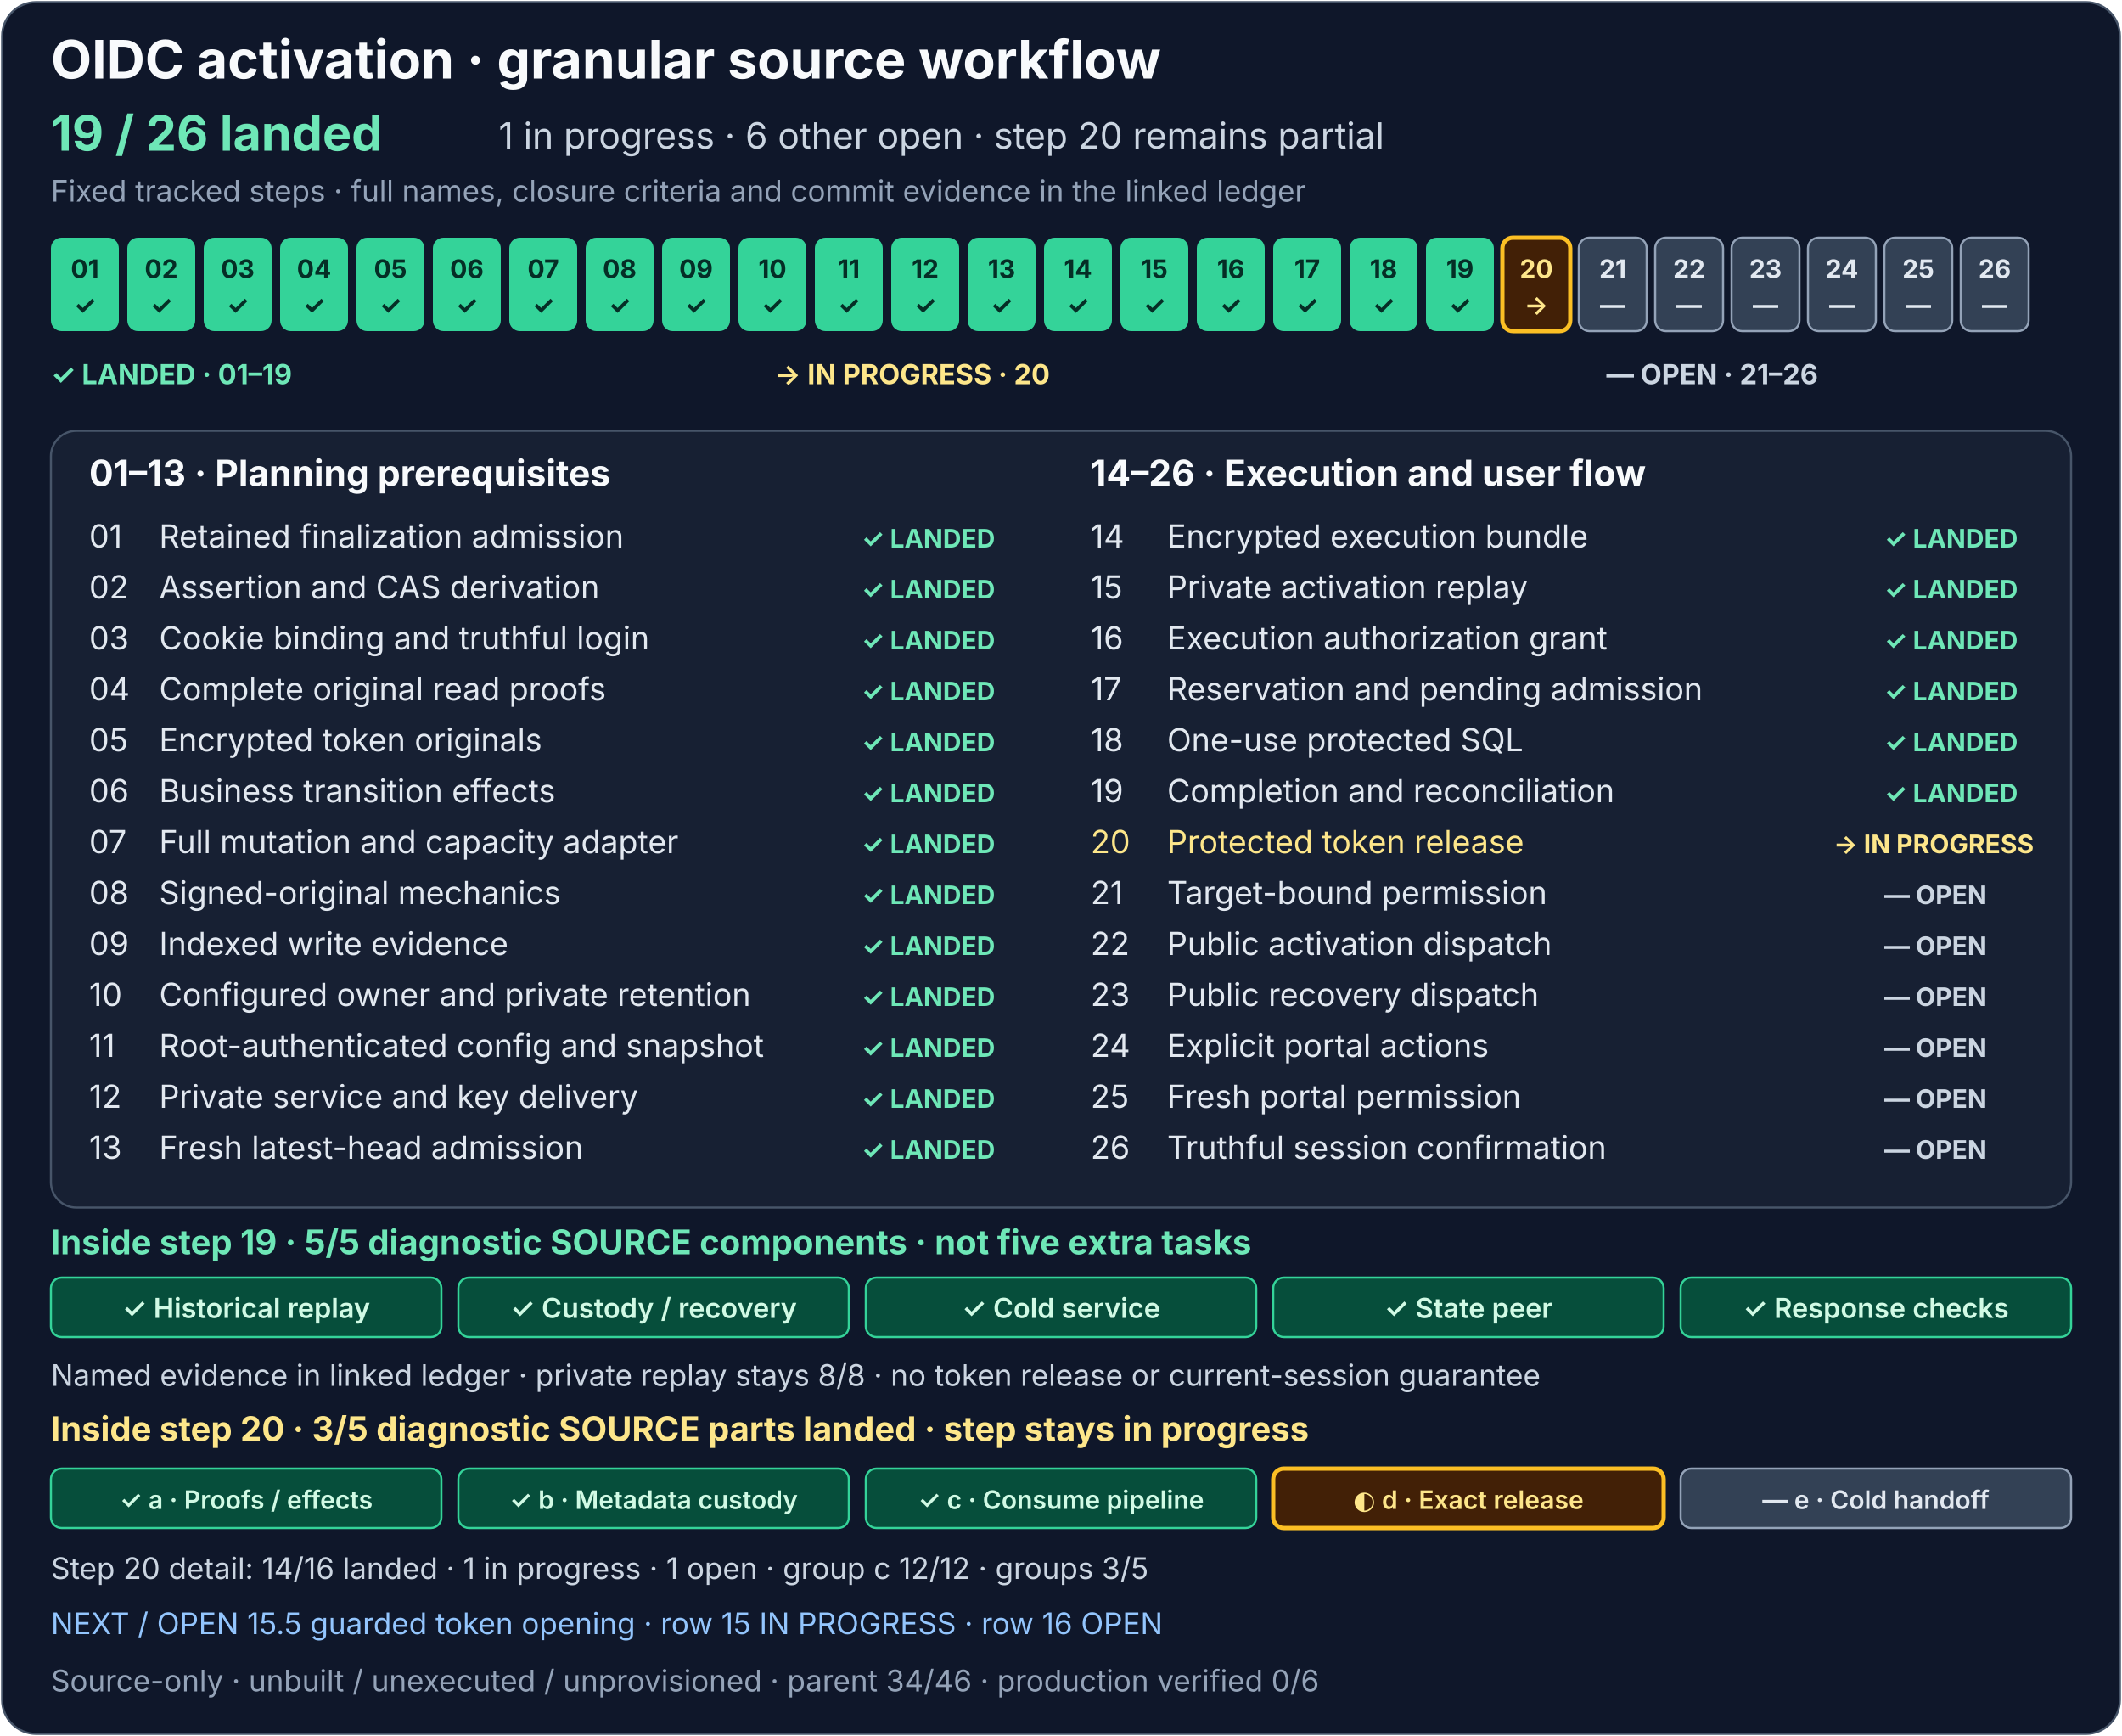
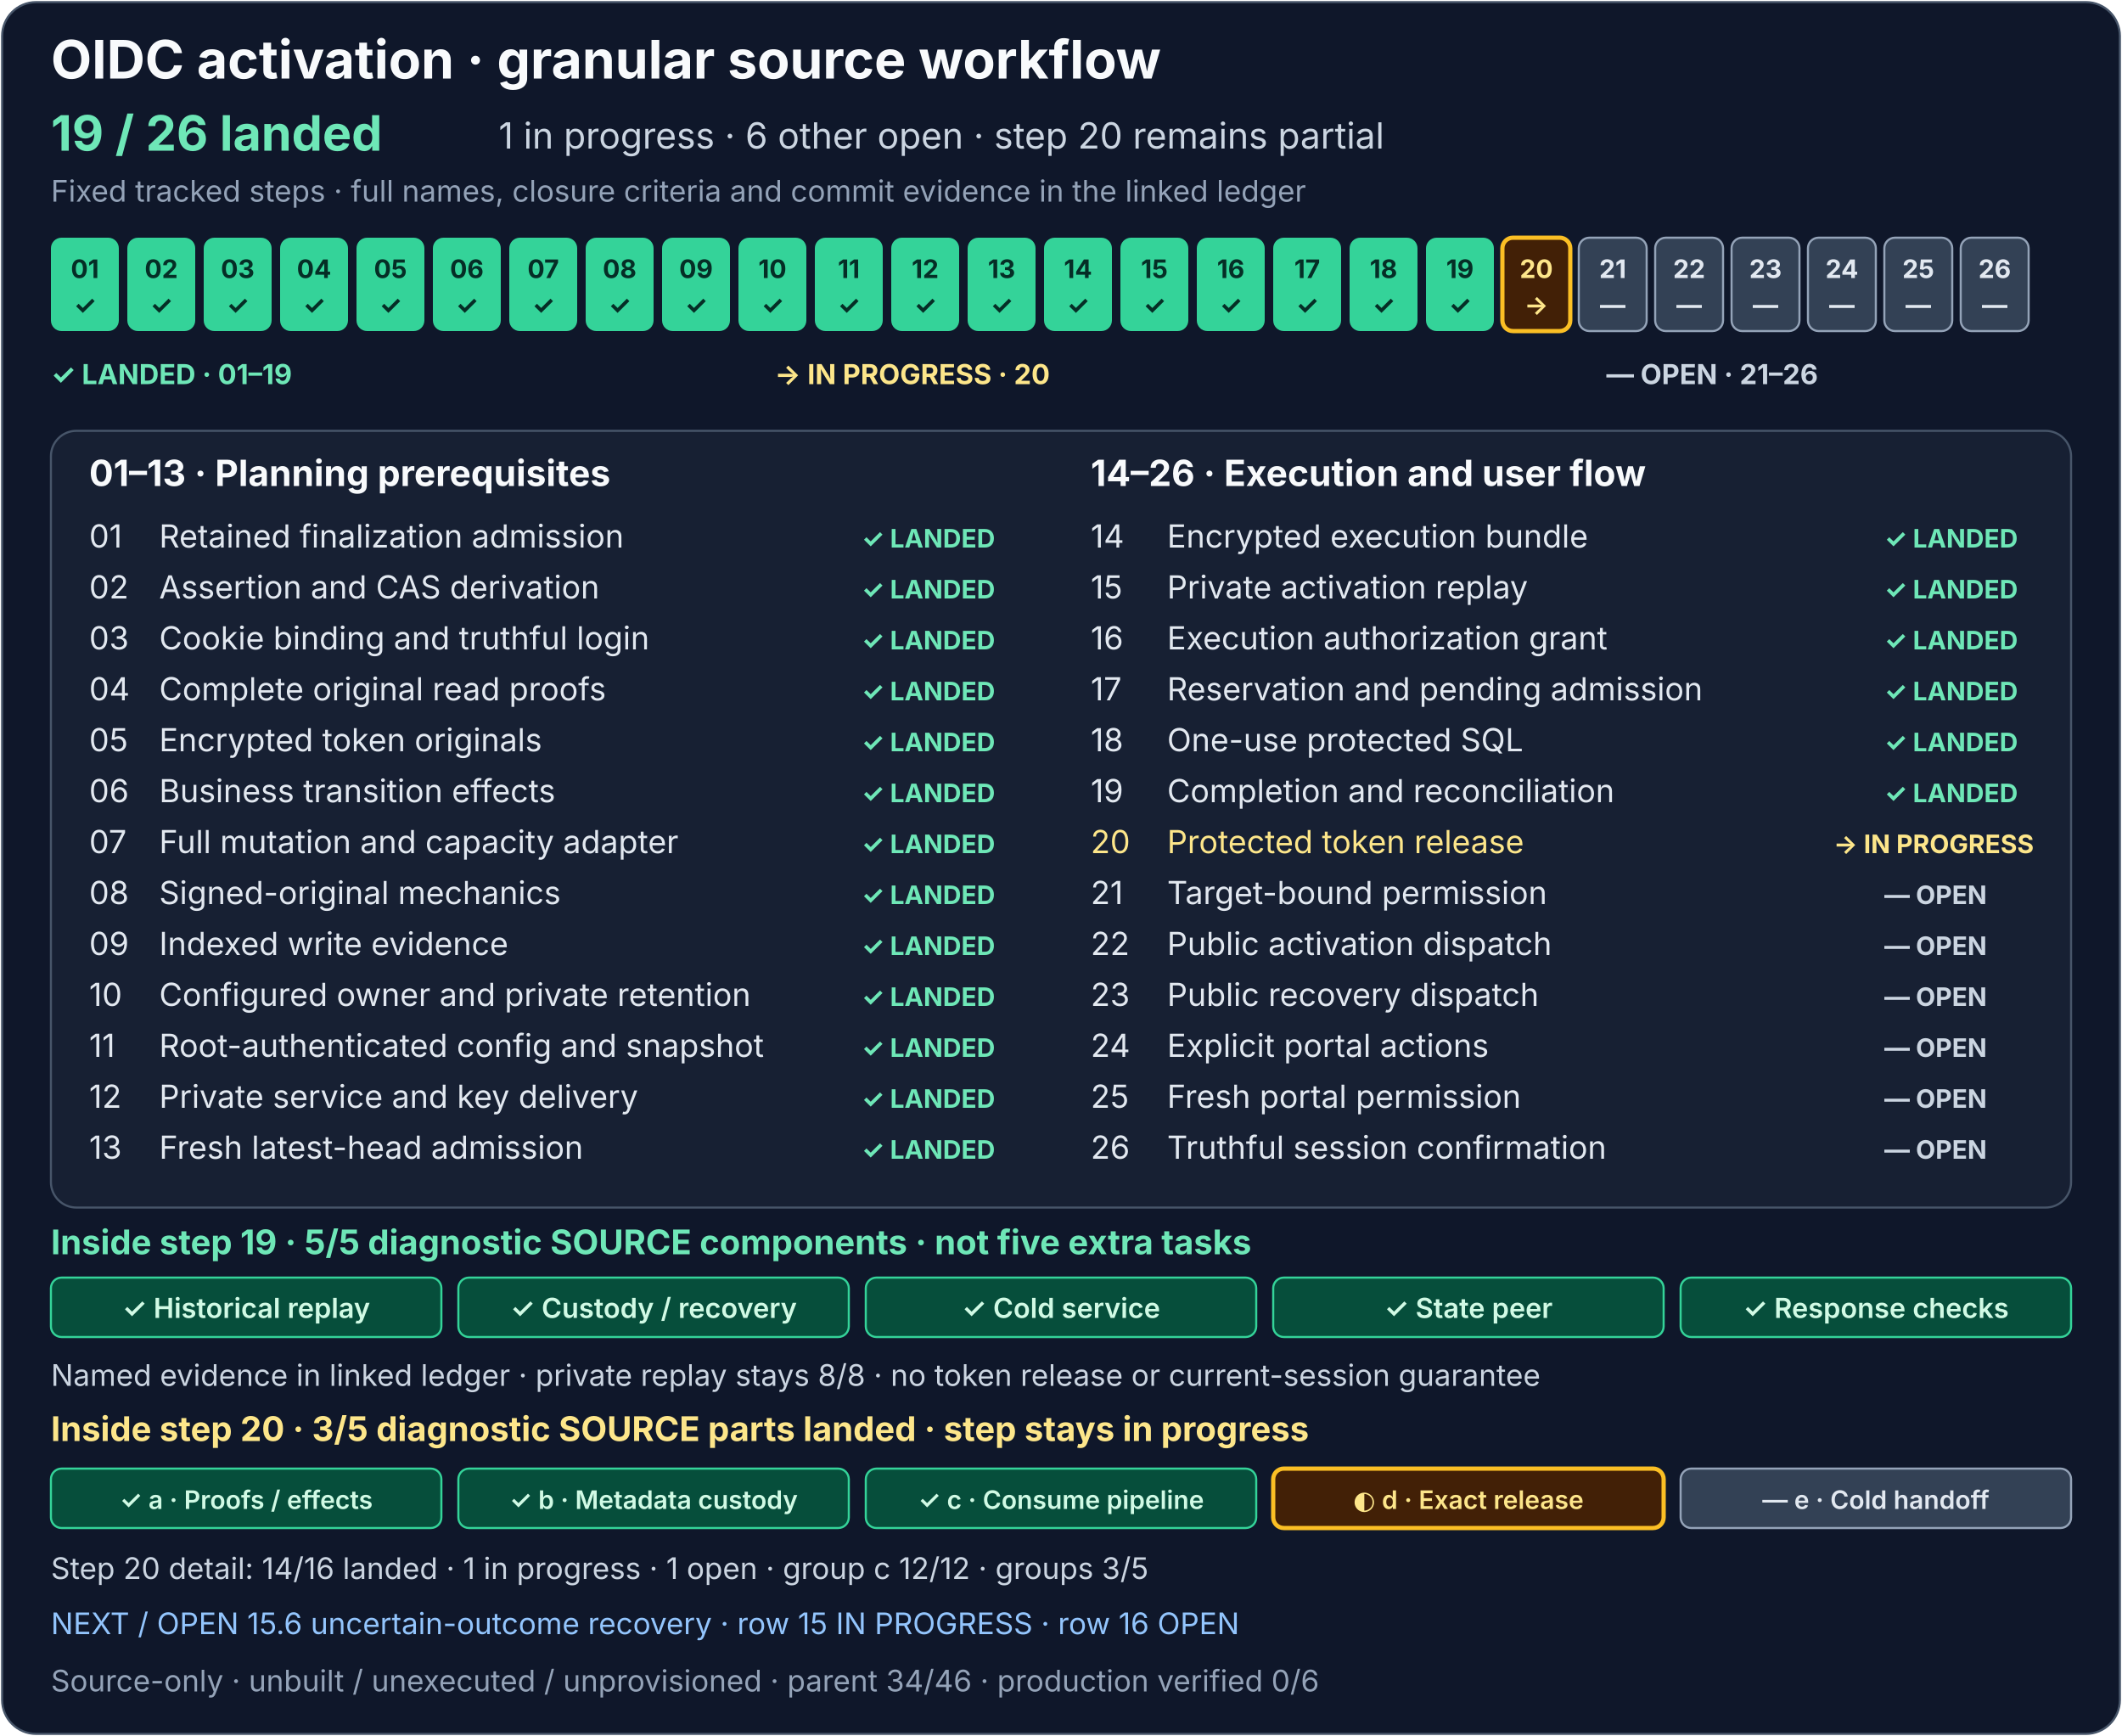
<svg xmlns="http://www.w3.org/2000/svg" width="1000" height="818" viewBox="0 0 1000 818" role="img" aria-labelledby="activation-title activation-description">
  <rect x="1" y="1" width="998" height="816" rx="16" fill="#0f172a" stroke="#475569" />
  <g font-family="system-ui, -apple-system, Segoe UI, sans-serif">
    <text x="24" y="37" fill="#f8fafc" font-size="25" font-weight="700">OIDC activation · granular source workflow</text>
    <text x="24" y="71" fill="#6ee7b7" font-size="23" font-weight="700">19 / 26 landed</text>
    <text x="235" y="70" fill="#cbd5e1" font-size="17">1 in progress · 6 other open · step 20 remains partial</text>
    <text x="24" y="95" fill="#94a3b8" font-size="14">Fixed tracked steps · full names, closure criteria and commit evidence in the linked ledger</text>
    <g font-size="12" font-weight="700" text-anchor="middle">
      <g fill="#34d399">
        <rect x="24" y="112" width="32" height="44" rx="5" />
        <rect x="60" y="112" width="32" height="44" rx="5" />
        <rect x="96" y="112" width="32" height="44" rx="5" />
        <rect x="132" y="112" width="32" height="44" rx="5" />
        <rect x="168" y="112" width="32" height="44" rx="5" />
        <rect x="204" y="112" width="32" height="44" rx="5" />
        <rect x="240" y="112" width="32" height="44" rx="5" />
        <rect x="276" y="112" width="32" height="44" rx="5" />
        <rect x="312" y="112" width="32" height="44" rx="5" />
        <rect x="348" y="112" width="32" height="44" rx="5" />
        <rect x="384" y="112" width="32" height="44" rx="5" />
        <rect x="420" y="112" width="32" height="44" rx="5" />
        <rect x="456" y="112" width="32" height="44" rx="5" />
        <rect x="492" y="112" width="32" height="44" rx="5" />
      </g>
      <rect x="528" y="112" width="32" height="44" rx="5" fill="#34d399" />
      <g fill="#334155" stroke="#94a3b8">
        <rect x="564" y="112" width="32" height="44" rx="5" fill="#34d399" stroke="none" />
        <rect x="600" y="112" width="32" height="44" rx="5" fill="#34d399" stroke="none" />
        <rect x="636" y="112" width="32" height="44" rx="5" fill="#34d399" stroke="none" />
        <rect x="672" y="112" width="32" height="44" rx="5" fill="#34d399" stroke="none" />
        <rect x="708" y="112" width="32" height="44" rx="5" fill="#422006" stroke="#fbbf24" stroke-width="2" />
        <rect x="744" y="112" width="32" height="44" rx="5" />
        <rect x="780" y="112" width="32" height="44" rx="5" />
        <rect x="816" y="112" width="32" height="44" rx="5" />
        <rect x="852" y="112" width="32" height="44" rx="5" />
        <rect x="888" y="112" width="32" height="44" rx="5" />
        <rect x="924" y="112" width="32" height="44" rx="5" />
      </g>
      <g fill="#052e26">
        <text x="40" y="131">01</text>
        <text x="76" y="131">02</text>
        <text x="112" y="131">03</text>
        <text x="148" y="131">04</text>
        <text x="184" y="131">05</text>
        <text x="220" y="131">06</text>
        <text x="256" y="131">07</text>
        <text x="292" y="131">08</text>
        <text x="328" y="131">09</text>
        <text x="364" y="131">10</text>
        <text x="400" y="131">11</text>
        <text x="436" y="131">12</text>
        <text x="472" y="131">13</text>
        <text x="508" y="131">14</text>
        <text x="40" y="148">✓</text>
        <text x="76" y="148">✓</text>
        <text x="112" y="148">✓</text>
        <text x="148" y="148">✓</text>
        <text x="184" y="148">✓</text>
        <text x="220" y="148">✓</text>
        <text x="256" y="148">✓</text>
        <text x="292" y="148">✓</text>
        <text x="328" y="148">✓</text>
        <text x="364" y="148">✓</text>
        <text x="400" y="148">✓</text>
        <text x="436" y="148">✓</text>
        <text x="472" y="148">✓</text>
        <text x="508" y="148">✓</text>
      </g>
      <g fill="#052e26">
        <text x="544" y="131">15</text>
        <text x="544" y="148">✓</text>
      </g>
      <g fill="#e2e8f0">
        <text x="580" y="131" fill="#052e26">16</text>
        <text x="616" y="131" fill="#052e26">17</text>
        <text x="652" y="131" fill="#052e26">18</text>
        <text x="688" y="131" fill="#052e26">19</text>
        <text x="724" y="131" fill="#fde68a">20</text>
        <text x="760" y="131">21</text>
        <text x="796" y="131">22</text>
        <text x="832" y="131">23</text>
        <text x="868" y="131">24</text>
        <text x="904" y="131">25</text>
        <text x="940" y="131">26</text>
        <text x="580" y="148" fill="#052e26">✓</text>
        <text x="616" y="148" fill="#052e26">✓</text>
        <text x="652" y="148" fill="#052e26">✓</text>
        <text x="688" y="148" fill="#052e26">✓</text>
        <text x="724" y="148" fill="#fde68a">→</text>
        <text x="760" y="148">—</text>
        <text x="796" y="148">—</text>
        <text x="832" y="148">—</text>
        <text x="868" y="148">—</text>
        <text x="904" y="148">—</text>
        <text x="940" y="148">—</text>
      </g>
    </g>
    <g font-size="13" font-weight="700">
      <text x="24" y="181" fill="#6ee7b7">✓ LANDED · 01–19</text>
      <text x="365" y="181" fill="#fde68a">→ IN PROGRESS · 20</text>
      <text x="757" y="181" fill="#cbd5e1">— OPEN · 21–26</text>
    </g>
    <rect x="24" y="203" width="952" height="366" rx="12" fill="#172033" stroke="#475569" />
    <text x="42" y="229" fill="#f8fafc" font-size="17" font-weight="700">01–13 · Planning prerequisites</text>
    <text x="514" y="229" fill="#f8fafc" font-size="17" font-weight="700">14–26 · Execution and user flow</text>
    <g font-size="15" fill="#e2e8f0">
      <text x="42" y="258">01</text>
      <text x="75" y="258">Retained finalization admission</text>
      <text x="42" y="282">02</text>
      <text x="75" y="282">Assertion and CAS derivation</text>
      <text x="42" y="306">03</text>
      <text x="75" y="306">Cookie binding and truthful login</text>
      <text x="42" y="330">04</text>
      <text x="75" y="330">Complete original read proofs</text>
      <text x="42" y="354">05</text>
      <text x="75" y="354">Encrypted token originals</text>
      <text x="42" y="378">06</text>
      <text x="75" y="378">Business transition effects</text>
      <text x="42" y="402">07</text>
      <text x="75" y="402">Full mutation and capacity adapter</text>
      <text x="42" y="426">08</text>
      <text x="75" y="426">Signed-original mechanics</text>
      <text x="42" y="450">09</text>
      <text x="75" y="450">Indexed write evidence</text>
      <text x="42" y="474">10</text>
      <text x="75" y="474">Configured owner and private retention</text>
      <text x="42" y="498">11</text>
      <text x="75" y="498">Root-authenticated config and snapshot</text>
      <text x="42" y="522">12</text>
      <text x="75" y="522">Private service and key delivery</text>
      <text x="42" y="546">13</text>
      <text x="75" y="546">Fresh latest-head admission</text>
      <text x="514" y="258">14</text>
      <text x="550" y="258">Encrypted execution bundle</text>
      <text x="514" y="282">15</text>
      <text x="550" y="282">Private activation replay</text>
      <text x="514" y="306">16</text>
      <text x="550" y="306">Execution authorization grant</text>
      <text x="514" y="330">17</text>
      <text x="550" y="330">Reservation and pending admission</text>
      <text x="514" y="354">18</text>
      <text x="550" y="354">One-use protected SQL</text>
      <text x="514" y="378">19</text>
      <text x="550" y="378">Completion and reconciliation</text>
      <text x="514" y="402" fill="#fde68a">20</text>
      <text x="550" y="402" fill="#fde68a">Protected token release</text>
      <text x="514" y="426">21</text>
      <text x="550" y="426">Target-bound permission</text>
      <text x="514" y="450">22</text>
      <text x="550" y="450">Public activation dispatch</text>
      <text x="514" y="474">23</text>
      <text x="550" y="474">Public recovery dispatch</text>
      <text x="514" y="498">24</text>
      <text x="550" y="498">Explicit portal actions</text>
      <text x="514" y="522">25</text>
      <text x="550" y="522">Fresh portal permission</text>
      <text x="514" y="546">26</text>
      <text x="550" y="546">Truthful session confirmation</text>
    </g>
    <g font-size="12" font-weight="700" fill="#6ee7b7">
      <text x="406" y="258">✓ LANDED</text>
      <text x="406" y="282">✓ LANDED</text>
      <text x="406" y="306">✓ LANDED</text>
      <text x="406" y="330">✓ LANDED</text>
      <text x="406" y="354">✓ LANDED</text>
      <text x="406" y="378">✓ LANDED</text>
      <text x="406" y="402">✓ LANDED</text>
      <text x="406" y="426">✓ LANDED</text>
      <text x="406" y="450">✓ LANDED</text>
      <text x="406" y="474">✓ LANDED</text>
      <text x="406" y="498">✓ LANDED</text>
      <text x="406" y="522">✓ LANDED</text>
      <text x="406" y="546">✓ LANDED</text>
      <text x="888" y="258">✓ LANDED</text>
      <text x="888" y="282">✓ LANDED</text>
      <text x="888" y="306">✓ LANDED</text>
      <text x="888" y="330">✓ LANDED</text>
      <text x="888" y="354">✓ LANDED</text>
      <text x="888" y="378">✓ LANDED</text>
      <text x="864" y="402" fill="#fde68a">→ IN PROGRESS</text>
      <text x="888" y="426" fill="#cbd5e1">— OPEN</text>
      <text x="888" y="450" fill="#cbd5e1">— OPEN</text>
      <text x="888" y="474" fill="#cbd5e1">— OPEN</text>
      <text x="888" y="498" fill="#cbd5e1">— OPEN</text>
      <text x="888" y="522" fill="#cbd5e1">— OPEN</text>
      <text x="888" y="546" fill="#cbd5e1">— OPEN</text>
    </g>
    <text x="24" y="591" fill="#6ee7b7" font-size="16" font-weight="700">Inside step 19 · 5/5 diagnostic SOURCE components · not five extra tasks</text>
    <g fill="#064e3b" stroke="#34d399">
      <rect x="24" y="602" width="184" height="28" rx="5" />
      <rect x="216" y="602" width="184" height="28" rx="5" />
      <rect x="408" y="602" width="184" height="28" rx="5" />
      <rect x="600" y="602" width="184" height="28" rx="5" />
      <rect x="792" y="602" width="184" height="28" rx="5" />
    </g>
    <g fill="#d1fae5" font-size="13" font-weight="600" text-anchor="middle">
      <text x="116" y="621">✓ Historical replay</text>
      <text x="308" y="621">✓ Custody / recovery</text>
      <text x="500" y="621">✓ Cold service</text>
      <text x="692" y="621">✓ State peer</text>
      <text x="884" y="621">✓ Response checks</text>
    </g>
    <text x="24" y="653" fill="#cbd5e1" font-size="14">Named evidence in linked ledger · private replay stays 8/8 · no token release or current-session guarantee</text>
    <text x="24" y="679" fill="#fde68a" font-size="16" font-weight="700">Inside step 20 · 3/5 diagnostic SOURCE parts landed · step stays in progress</text>
    <g>
      <rect x="24" y="692" width="184" height="28" rx="5" fill="#064e3b" stroke="#34d399" />
      <rect x="216" y="692" width="184" height="28" rx="5" fill="#064e3b" stroke="#34d399" />
      <rect x="408" y="692" width="184" height="28" rx="5" fill="#064e3b" stroke="#34d399" />
      <rect x="600" y="692" width="184" height="28" rx="5" fill="#422006" stroke="#fbbf24" stroke-width="2" />
      <rect x="792" y="692" width="184" height="28" rx="5" fill="#334155" stroke="#94a3b8" />
    </g>
    <g font-size="12" font-weight="600" text-anchor="middle">
      <text x="116" y="711" fill="#d1fae5">✓ a · Proofs / effects</text>
      <text x="308" y="711" fill="#d1fae5">✓ b · Metadata custody</text>
      <text x="500" y="711" fill="#d1fae5">✓ c · Consume pipeline</text>
      <text x="692" y="711" fill="#fde68a">◐ d · Exact release</text>
      <text x="884" y="711" fill="#e2e8f0">— e · Cold handoff</text>
    </g>
    <text x="24" y="744" fill="#cbd5e1" font-size="14">Step 20 detail: 14/16 landed · 1 in progress · 1 open · group c 12/12 · groups 3/5</text>
    <a href="../production-status.md#exact-release-and-handoff-detail">
-       <text x="24" y="770" fill="#93c5fd" font-size="14">NEXT / OPEN 15.5 guarded token opening · row 15 IN PROGRESS · row 16 OPEN</text>
+       <text x="24" y="770" fill="#93c5fd" font-size="14">NEXT / OPEN 15.6 uncertain-outcome recovery · row 15 IN PROGRESS · row 16 OPEN</text>
    </a>
    <text x="24" y="797" fill="#94a3b8" font-size="14">Source-only · unbuilt / unexecuted / unprovisioned · parent 34/46 · production verified 0/6</text>
  </g>
</svg>
